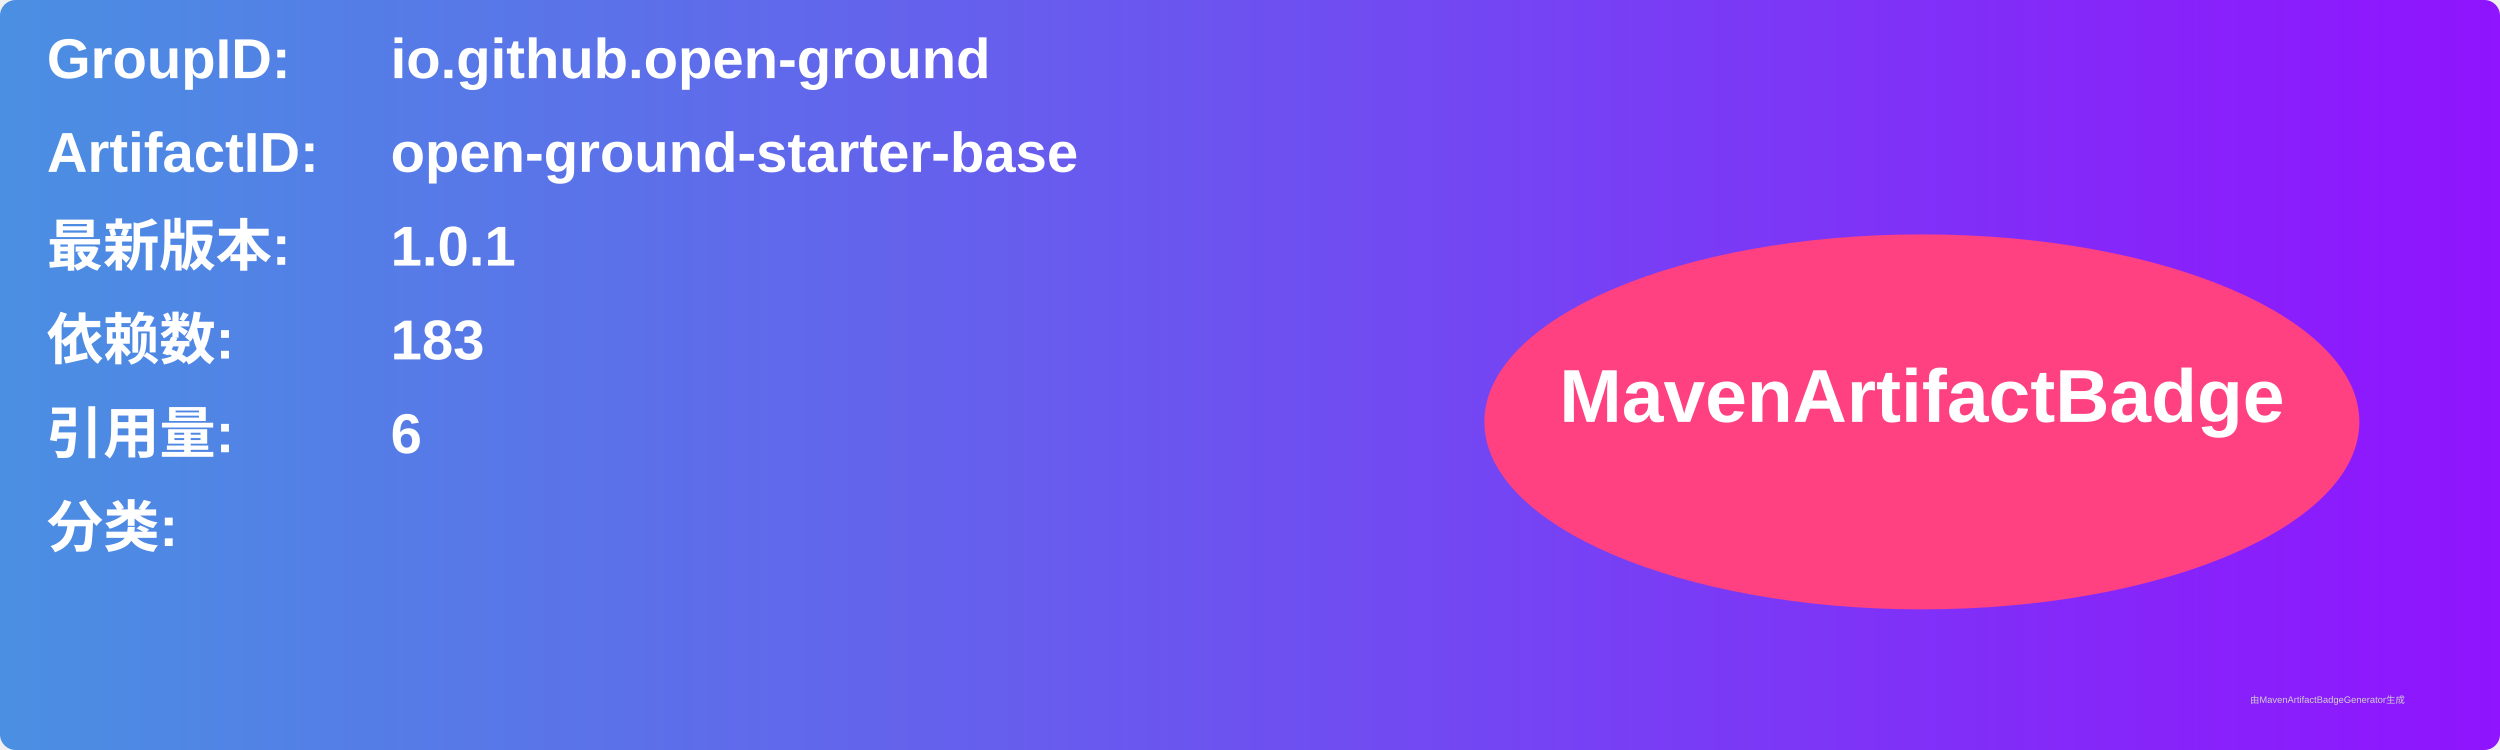
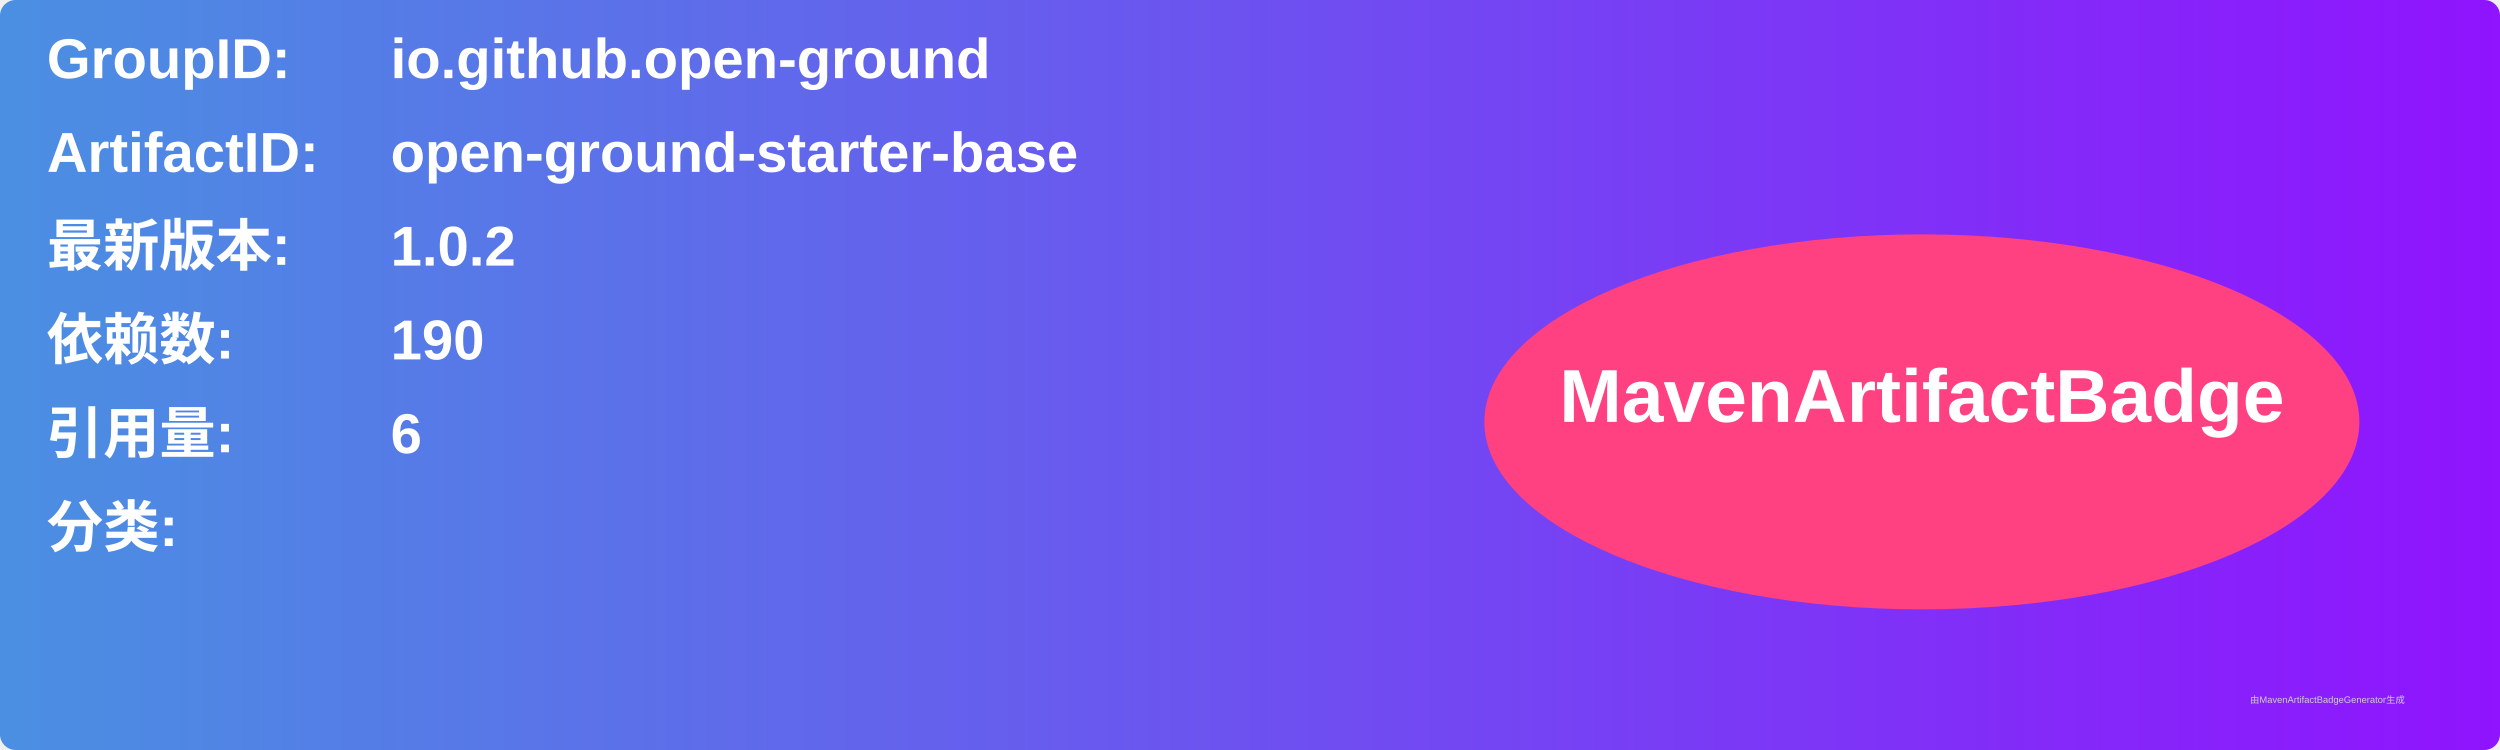
<svg xmlns="http://www.w3.org/2000/svg" width="800" height="240" viewBox="0 0 800 240">
  <linearGradient id="grad" x1="0%" y1="0%" x2="100%" y2="0%">
    <stop offset="0%" stop-color="#4a90e2" />
    <stop offset="100%" stop-color="#9013fe" />
  </linearGradient>
  <rect width="100%" height="100%" rx="5" ry="5" fill="url(#grad)" />
  <g transform="translate(15, 15)">
    <text x="0" y="10" font-family="Arial" font-size="18" fill="white" font-weight="bold" width="260">GroupID:</text>
    <text x="110" y="10" font-family="Arial" font-size="18" fill="white" font-weight="bold" width="460">io.github.open-ground</text>
    <text x="0" y="40" font-family="Arial" font-size="18" fill="white" font-weight="bold" width="260">ArtifactID:</text>
    <text x="110" y="40" font-family="Arial" font-size="18" fill="white" font-weight="bold" width="460">open-ground-starter-base</text>
    <text x="0" y="70" font-family="Arial" font-size="18" fill="white" font-weight="bold">最新版本:</text>
    <text x="110" y="70" font-family="Arial" font-size="18" fill="white" font-weight="bold">
-       <tspan font-weight="bold">1.0.1</tspan>
+       <tspan font-weight="bold">1.0.2</tspan>
    </text>
    <text x="0" y="100" font-family="Arial" font-size="18" fill="white" font-weight="bold">依赖数: </text>
    <text x="110" y="100" font-family="Arial" font-size="18" fill="white">
-       <tspan font-weight="bold">183</tspan>
+       <tspan font-weight="bold">190</tspan>
    </text>
    <text x="0" y="130" font-family="Arial" font-size="18" fill="white" font-weight="bold">引用量: </text>
    <text x="110" y="130" font-family="Arial" font-size="18" fill="white">
      <tspan font-weight="bold">6</tspan>
    </text>
    <text x="0" y="160" font-family="Arial" font-size="18" fill="white" font-weight="bold">分类:</text>
    <text x="10" y="190" font-family="Arial" font-size="10" fill="white">
      <tspan font-weight="bold" />
    </text>
    <ellipse cx="600" cy="120" rx="140" ry="60" fill="#ff4081" />
    <text x="600" y="120" text-anchor="middle" font-family="Arial" font-size="24" fill="white" font-weight="bold">MavenArtifactBadge</text>
  </g>
  <text x="720" y="225" font-family="Arial" font-size="3" fill="#d0d0d0">由MavenArtifactBadgeGenerator生成</text>
</svg>
